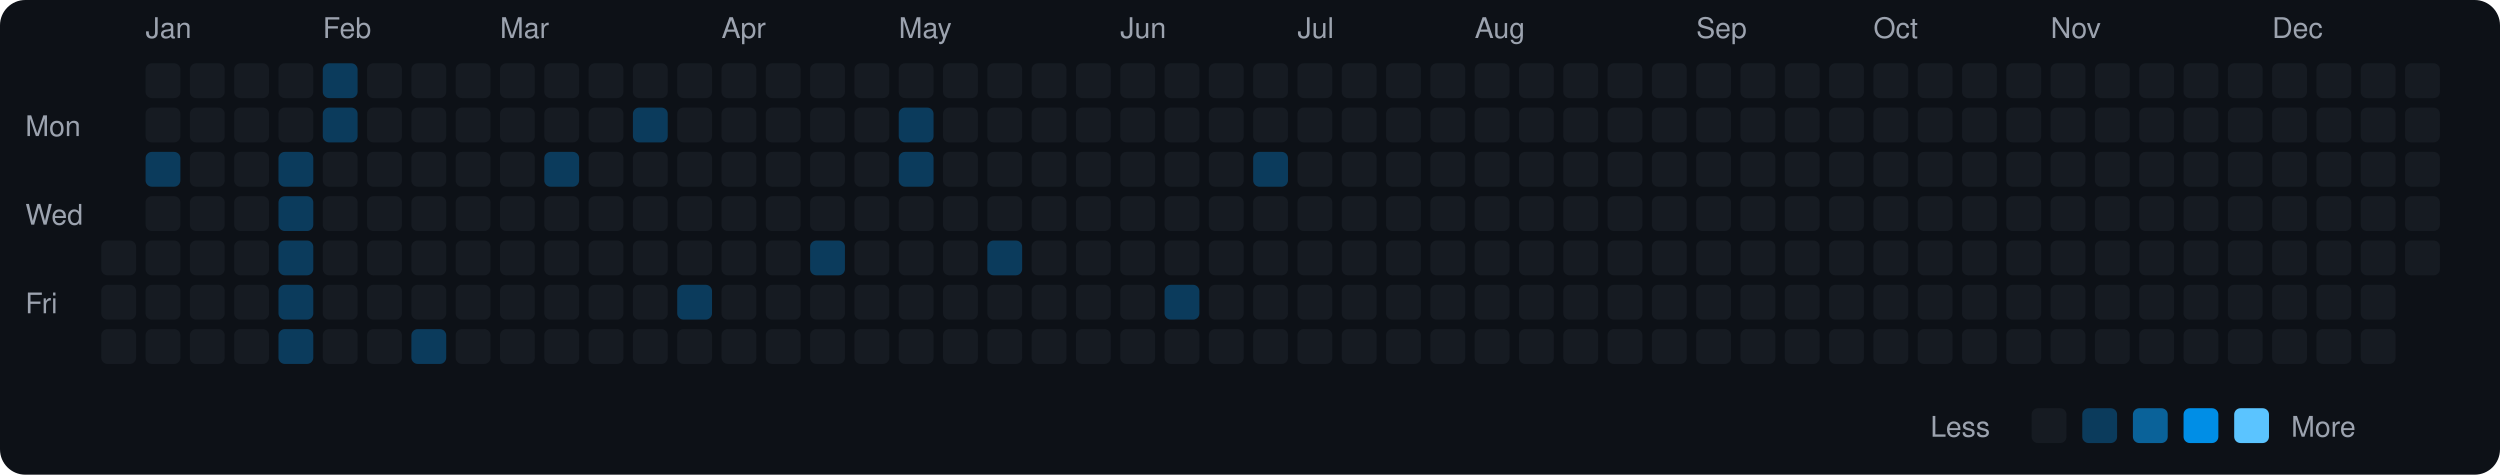
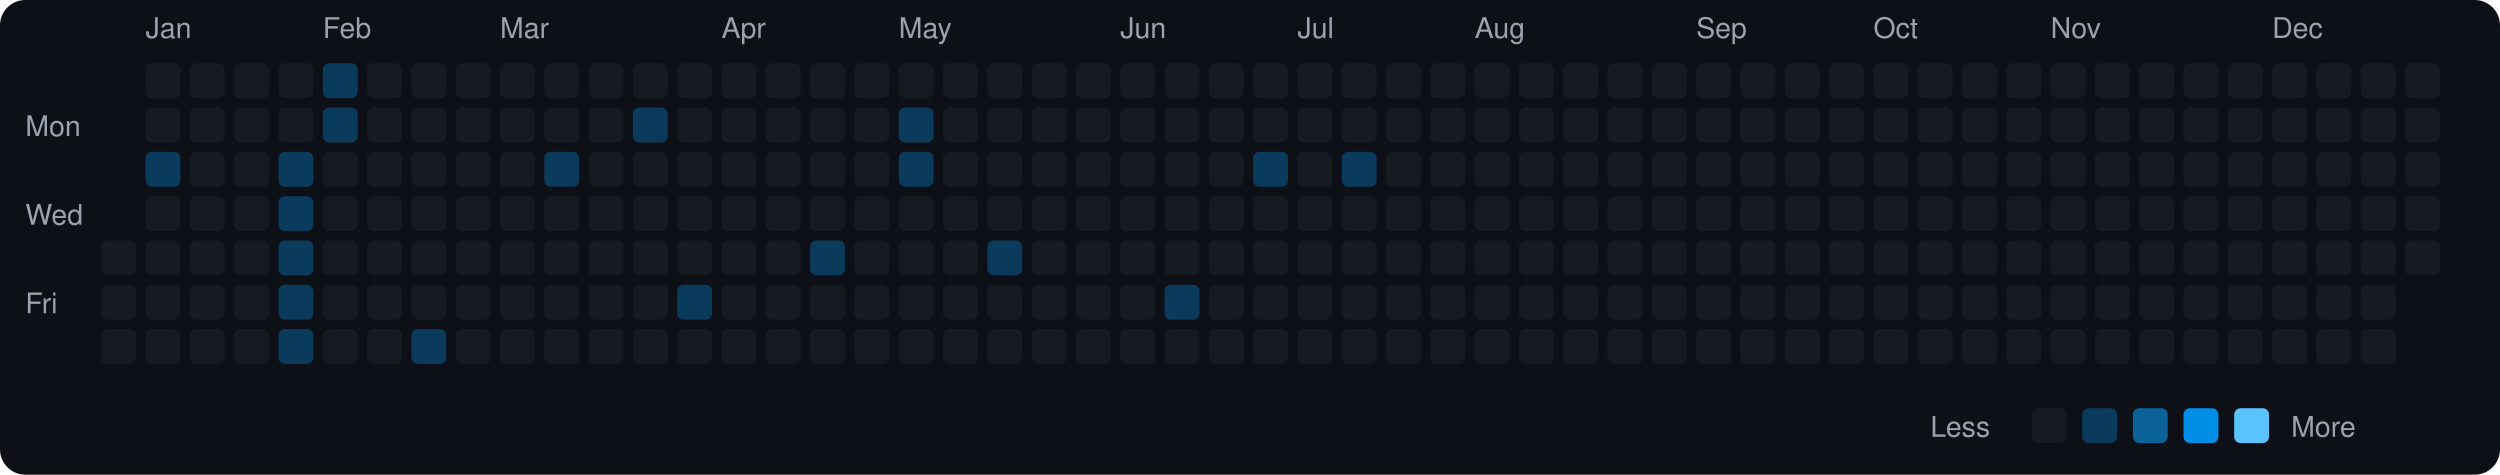
<svg xmlns="http://www.w3.org/2000/svg" viewBox="0 0 790 150" width="790" height="150">
  <rect width="790" height="150" fill="#0d1117" rx="8" ry="8" />
  <text x="8" y="43" fill="#9ca3af" font-size="9" font-family="-apple-system, BlinkMacSystemFont, 'Segoe UI', Helvetica, Arial, sans-serif">Mon</text>
  <text x="8" y="71" fill="#9ca3af" font-size="9" font-family="-apple-system, BlinkMacSystemFont, 'Segoe UI', Helvetica, Arial, sans-serif">Wed</text>
  <text x="8" y="99" fill="#9ca3af" font-size="9" font-family="-apple-system, BlinkMacSystemFont, 'Segoe UI', Helvetica, Arial, sans-serif">Fri</text>
  <rect x="32" y="76" width="11" height="11" rx="2" ry="2" fill="#161b22">
    </rect>
  <rect x="32" y="90" width="11" height="11" rx="2" ry="2" fill="#161b22">
    </rect>
  <rect x="32" y="104" width="11" height="11" rx="2" ry="2" fill="#161b22">
    </rect>
  <text x="46" y="12" fill="#9ca3af" font-size="9" font-family="-apple-system, BlinkMacSystemFont, 'Segoe UI', Helvetica, Arial, sans-serif">Jan</text>
  <rect x="46" y="20" width="11" height="11" rx="2" ry="2" fill="#161b22">
    </rect>
  <rect x="46" y="34" width="11" height="11" rx="2" ry="2" fill="#161b22">
    </rect>
  <rect x="46" y="48" width="11" height="11" rx="2" ry="2" fill="#0b3b5c">
    </rect>
  <rect x="46" y="62" width="11" height="11" rx="2" ry="2" fill="#161b22">
    </rect>
  <rect x="46" y="76" width="11" height="11" rx="2" ry="2" fill="#161b22">
    </rect>
  <rect x="46" y="90" width="11" height="11" rx="2" ry="2" fill="#161b22">
    </rect>
  <rect x="46" y="104" width="11" height="11" rx="2" ry="2" fill="#161b22">
    </rect>
  <rect x="60" y="20" width="11" height="11" rx="2" ry="2" fill="#161b22">
    </rect>
  <rect x="60" y="34" width="11" height="11" rx="2" ry="2" fill="#161b22">
    </rect>
  <rect x="60" y="48" width="11" height="11" rx="2" ry="2" fill="#161b22">
    </rect>
  <rect x="60" y="62" width="11" height="11" rx="2" ry="2" fill="#161b22">
    </rect>
  <rect x="60" y="76" width="11" height="11" rx="2" ry="2" fill="#161b22">
    </rect>
  <rect x="60" y="90" width="11" height="11" rx="2" ry="2" fill="#161b22">
    </rect>
  <rect x="60" y="104" width="11" height="11" rx="2" ry="2" fill="#161b22">
    </rect>
  <rect x="74" y="20" width="11" height="11" rx="2" ry="2" fill="#161b22">
    </rect>
  <rect x="74" y="34" width="11" height="11" rx="2" ry="2" fill="#161b22">
    </rect>
  <rect x="74" y="48" width="11" height="11" rx="2" ry="2" fill="#161b22">
    </rect>
  <rect x="74" y="62" width="11" height="11" rx="2" ry="2" fill="#161b22">
    </rect>
  <rect x="74" y="76" width="11" height="11" rx="2" ry="2" fill="#161b22">
    </rect>
  <rect x="74" y="90" width="11" height="11" rx="2" ry="2" fill="#161b22">
    </rect>
  <rect x="74" y="104" width="11" height="11" rx="2" ry="2" fill="#161b22">
    </rect>
  <rect x="88" y="20" width="11" height="11" rx="2" ry="2" fill="#161b22">
    </rect>
  <rect x="88" y="34" width="11" height="11" rx="2" ry="2" fill="#161b22">
    </rect>
  <rect x="88" y="48" width="11" height="11" rx="2" ry="2" fill="#0b3b5c">
    </rect>
  <rect x="88" y="62" width="11" height="11" rx="2" ry="2" fill="#0b3b5c">
    </rect>
  <rect x="88" y="76" width="11" height="11" rx="2" ry="2" fill="#0b3b5c">
    </rect>
  <rect x="88" y="90" width="11" height="11" rx="2" ry="2" fill="#0b3b5c">
    </rect>
  <rect x="88" y="104" width="11" height="11" rx="2" ry="2" fill="#0b3b5c">
    </rect>
  <text x="102" y="12" fill="#9ca3af" font-size="9" font-family="-apple-system, BlinkMacSystemFont, 'Segoe UI', Helvetica, Arial, sans-serif">Feb</text>
  <rect x="102" y="20" width="11" height="11" rx="2" ry="2" fill="#0b3b5c">
    </rect>
  <rect x="102" y="34" width="11" height="11" rx="2" ry="2" fill="#0b3b5c">
    </rect>
  <rect x="102" y="48" width="11" height="11" rx="2" ry="2" fill="#161b22">
    </rect>
  <rect x="102" y="62" width="11" height="11" rx="2" ry="2" fill="#161b22">
    </rect>
  <rect x="102" y="76" width="11" height="11" rx="2" ry="2" fill="#161b22">
    </rect>
  <rect x="102" y="90" width="11" height="11" rx="2" ry="2" fill="#161b22">
    </rect>
  <rect x="102" y="104" width="11" height="11" rx="2" ry="2" fill="#161b22">
    </rect>
  <rect x="116" y="20" width="11" height="11" rx="2" ry="2" fill="#161b22">
    </rect>
  <rect x="116" y="34" width="11" height="11" rx="2" ry="2" fill="#161b22">
    </rect>
  <rect x="116" y="48" width="11" height="11" rx="2" ry="2" fill="#161b22">
    </rect>
  <rect x="116" y="62" width="11" height="11" rx="2" ry="2" fill="#161b22">
    </rect>
  <rect x="116" y="76" width="11" height="11" rx="2" ry="2" fill="#161b22">
    </rect>
  <rect x="116" y="90" width="11" height="11" rx="2" ry="2" fill="#161b22">
    </rect>
  <rect x="116" y="104" width="11" height="11" rx="2" ry="2" fill="#161b22">
    </rect>
  <rect x="130" y="20" width="11" height="11" rx="2" ry="2" fill="#161b22">
    </rect>
  <rect x="130" y="34" width="11" height="11" rx="2" ry="2" fill="#161b22">
    </rect>
  <rect x="130" y="48" width="11" height="11" rx="2" ry="2" fill="#161b22">
    </rect>
  <rect x="130" y="62" width="11" height="11" rx="2" ry="2" fill="#161b22">
    </rect>
  <rect x="130" y="76" width="11" height="11" rx="2" ry="2" fill="#161b22">
    </rect>
  <rect x="130" y="90" width="11" height="11" rx="2" ry="2" fill="#161b22">
    </rect>
  <rect x="130" y="104" width="11" height="11" rx="2" ry="2" fill="#0b3b5c">
    </rect>
  <rect x="144" y="20" width="11" height="11" rx="2" ry="2" fill="#161b22">
    </rect>
  <rect x="144" y="34" width="11" height="11" rx="2" ry="2" fill="#161b22">
    </rect>
  <rect x="144" y="48" width="11" height="11" rx="2" ry="2" fill="#161b22">
    </rect>
  <rect x="144" y="62" width="11" height="11" rx="2" ry="2" fill="#161b22">
    </rect>
  <rect x="144" y="76" width="11" height="11" rx="2" ry="2" fill="#161b22">
    </rect>
  <rect x="144" y="90" width="11" height="11" rx="2" ry="2" fill="#161b22">
    </rect>
  <rect x="144" y="104" width="11" height="11" rx="2" ry="2" fill="#161b22">
    </rect>
  <text x="158" y="12" fill="#9ca3af" font-size="9" font-family="-apple-system, BlinkMacSystemFont, 'Segoe UI', Helvetica, Arial, sans-serif">Mar</text>
  <rect x="158" y="20" width="11" height="11" rx="2" ry="2" fill="#161b22">
    </rect>
  <rect x="158" y="34" width="11" height="11" rx="2" ry="2" fill="#161b22">
    </rect>
  <rect x="158" y="48" width="11" height="11" rx="2" ry="2" fill="#161b22">
    </rect>
  <rect x="158" y="62" width="11" height="11" rx="2" ry="2" fill="#161b22">
    </rect>
  <rect x="158" y="76" width="11" height="11" rx="2" ry="2" fill="#161b22">
    </rect>
  <rect x="158" y="90" width="11" height="11" rx="2" ry="2" fill="#161b22">
    </rect>
  <rect x="158" y="104" width="11" height="11" rx="2" ry="2" fill="#161b22">
    </rect>
  <rect x="172" y="20" width="11" height="11" rx="2" ry="2" fill="#161b22">
    </rect>
  <rect x="172" y="34" width="11" height="11" rx="2" ry="2" fill="#161b22">
    </rect>
  <rect x="172" y="48" width="11" height="11" rx="2" ry="2" fill="#0b3b5c">
    </rect>
  <rect x="172" y="62" width="11" height="11" rx="2" ry="2" fill="#161b22">
    </rect>
  <rect x="172" y="76" width="11" height="11" rx="2" ry="2" fill="#161b22">
    </rect>
  <rect x="172" y="90" width="11" height="11" rx="2" ry="2" fill="#161b22">
    </rect>
  <rect x="172" y="104" width="11" height="11" rx="2" ry="2" fill="#161b22">
    </rect>
  <rect x="186" y="20" width="11" height="11" rx="2" ry="2" fill="#161b22">
    </rect>
  <rect x="186" y="34" width="11" height="11" rx="2" ry="2" fill="#161b22">
    </rect>
  <rect x="186" y="48" width="11" height="11" rx="2" ry="2" fill="#161b22">
    </rect>
  <rect x="186" y="62" width="11" height="11" rx="2" ry="2" fill="#161b22">
    </rect>
  <rect x="186" y="76" width="11" height="11" rx="2" ry="2" fill="#161b22">
    </rect>
  <rect x="186" y="90" width="11" height="11" rx="2" ry="2" fill="#161b22">
    </rect>
  <rect x="186" y="104" width="11" height="11" rx="2" ry="2" fill="#161b22">
    </rect>
  <rect x="200" y="20" width="11" height="11" rx="2" ry="2" fill="#161b22">
    </rect>
  <rect x="200" y="34" width="11" height="11" rx="2" ry="2" fill="#0b3b5c">
    </rect>
  <rect x="200" y="48" width="11" height="11" rx="2" ry="2" fill="#161b22">
    </rect>
  <rect x="200" y="62" width="11" height="11" rx="2" ry="2" fill="#161b22">
    </rect>
  <rect x="200" y="76" width="11" height="11" rx="2" ry="2" fill="#161b22">
    </rect>
  <rect x="200" y="90" width="11" height="11" rx="2" ry="2" fill="#161b22">
    </rect>
  <rect x="200" y="104" width="11" height="11" rx="2" ry="2" fill="#161b22">
    </rect>
  <rect x="214" y="20" width="11" height="11" rx="2" ry="2" fill="#161b22">
    </rect>
  <rect x="214" y="34" width="11" height="11" rx="2" ry="2" fill="#161b22">
    </rect>
  <rect x="214" y="48" width="11" height="11" rx="2" ry="2" fill="#161b22">
    </rect>
  <rect x="214" y="62" width="11" height="11" rx="2" ry="2" fill="#161b22">
    </rect>
  <rect x="214" y="76" width="11" height="11" rx="2" ry="2" fill="#161b22">
    </rect>
  <rect x="214" y="90" width="11" height="11" rx="2" ry="2" fill="#0b3b5c">
    </rect>
  <rect x="214" y="104" width="11" height="11" rx="2" ry="2" fill="#161b22">
    </rect>
  <text x="228" y="12" fill="#9ca3af" font-size="9" font-family="-apple-system, BlinkMacSystemFont, 'Segoe UI', Helvetica, Arial, sans-serif">Apr</text>
  <rect x="228" y="20" width="11" height="11" rx="2" ry="2" fill="#161b22">
    </rect>
  <rect x="228" y="34" width="11" height="11" rx="2" ry="2" fill="#161b22">
    </rect>
  <rect x="228" y="48" width="11" height="11" rx="2" ry="2" fill="#161b22">
    </rect>
  <rect x="228" y="62" width="11" height="11" rx="2" ry="2" fill="#161b22">
    </rect>
  <rect x="228" y="76" width="11" height="11" rx="2" ry="2" fill="#161b22">
    </rect>
  <rect x="228" y="90" width="11" height="11" rx="2" ry="2" fill="#161b22">
    </rect>
  <rect x="228" y="104" width="11" height="11" rx="2" ry="2" fill="#161b22">
    </rect>
  <rect x="242" y="20" width="11" height="11" rx="2" ry="2" fill="#161b22">
    </rect>
  <rect x="242" y="34" width="11" height="11" rx="2" ry="2" fill="#161b22">
    </rect>
  <rect x="242" y="48" width="11" height="11" rx="2" ry="2" fill="#161b22">
    </rect>
  <rect x="242" y="62" width="11" height="11" rx="2" ry="2" fill="#161b22">
    </rect>
  <rect x="242" y="76" width="11" height="11" rx="2" ry="2" fill="#161b22">
    </rect>
  <rect x="242" y="90" width="11" height="11" rx="2" ry="2" fill="#161b22">
    </rect>
  <rect x="242" y="104" width="11" height="11" rx="2" ry="2" fill="#161b22">
    </rect>
  <rect x="256" y="20" width="11" height="11" rx="2" ry="2" fill="#161b22">
    </rect>
  <rect x="256" y="34" width="11" height="11" rx="2" ry="2" fill="#161b22">
    </rect>
  <rect x="256" y="48" width="11" height="11" rx="2" ry="2" fill="#161b22">
    </rect>
  <rect x="256" y="62" width="11" height="11" rx="2" ry="2" fill="#161b22">
    </rect>
  <rect x="256" y="76" width="11" height="11" rx="2" ry="2" fill="#0b3b5c">
    </rect>
  <rect x="256" y="90" width="11" height="11" rx="2" ry="2" fill="#161b22">
    </rect>
  <rect x="256" y="104" width="11" height="11" rx="2" ry="2" fill="#161b22">
    </rect>
  <rect x="270" y="20" width="11" height="11" rx="2" ry="2" fill="#161b22">
    </rect>
  <rect x="270" y="34" width="11" height="11" rx="2" ry="2" fill="#161b22">
    </rect>
  <rect x="270" y="48" width="11" height="11" rx="2" ry="2" fill="#161b22">
    </rect>
  <rect x="270" y="62" width="11" height="11" rx="2" ry="2" fill="#161b22">
    </rect>
  <rect x="270" y="76" width="11" height="11" rx="2" ry="2" fill="#161b22">
    </rect>
  <rect x="270" y="90" width="11" height="11" rx="2" ry="2" fill="#161b22">
    </rect>
  <rect x="270" y="104" width="11" height="11" rx="2" ry="2" fill="#161b22">
    </rect>
  <text x="284" y="12" fill="#9ca3af" font-size="9" font-family="-apple-system, BlinkMacSystemFont, 'Segoe UI', Helvetica, Arial, sans-serif">May</text>
  <rect x="284" y="20" width="11" height="11" rx="2" ry="2" fill="#161b22">
    </rect>
  <rect x="284" y="34" width="11" height="11" rx="2" ry="2" fill="#0b3b5c">
    </rect>
  <rect x="284" y="48" width="11" height="11" rx="2" ry="2" fill="#0b3b5c">
    </rect>
  <rect x="284" y="62" width="11" height="11" rx="2" ry="2" fill="#161b22">
    </rect>
  <rect x="284" y="76" width="11" height="11" rx="2" ry="2" fill="#161b22">
    </rect>
  <rect x="284" y="90" width="11" height="11" rx="2" ry="2" fill="#161b22">
    </rect>
  <rect x="284" y="104" width="11" height="11" rx="2" ry="2" fill="#161b22">
    </rect>
  <rect x="298" y="20" width="11" height="11" rx="2" ry="2" fill="#161b22">
    </rect>
  <rect x="298" y="34" width="11" height="11" rx="2" ry="2" fill="#161b22">
    </rect>
  <rect x="298" y="48" width="11" height="11" rx="2" ry="2" fill="#161b22">
    </rect>
  <rect x="298" y="62" width="11" height="11" rx="2" ry="2" fill="#161b22">
    </rect>
  <rect x="298" y="76" width="11" height="11" rx="2" ry="2" fill="#161b22">
    </rect>
  <rect x="298" y="90" width="11" height="11" rx="2" ry="2" fill="#161b22">
    </rect>
  <rect x="298" y="104" width="11" height="11" rx="2" ry="2" fill="#161b22">
    </rect>
  <rect x="312" y="20" width="11" height="11" rx="2" ry="2" fill="#161b22">
    </rect>
  <rect x="312" y="34" width="11" height="11" rx="2" ry="2" fill="#161b22">
    </rect>
  <rect x="312" y="48" width="11" height="11" rx="2" ry="2" fill="#161b22">
    </rect>
  <rect x="312" y="62" width="11" height="11" rx="2" ry="2" fill="#161b22">
    </rect>
  <rect x="312" y="76" width="11" height="11" rx="2" ry="2" fill="#0b3b5c">
    </rect>
  <rect x="312" y="90" width="11" height="11" rx="2" ry="2" fill="#161b22">
    </rect>
  <rect x="312" y="104" width="11" height="11" rx="2" ry="2" fill="#161b22">
    </rect>
  <rect x="326" y="20" width="11" height="11" rx="2" ry="2" fill="#161b22">
    </rect>
  <rect x="326" y="34" width="11" height="11" rx="2" ry="2" fill="#161b22">
    </rect>
  <rect x="326" y="48" width="11" height="11" rx="2" ry="2" fill="#161b22">
    </rect>
  <rect x="326" y="62" width="11" height="11" rx="2" ry="2" fill="#161b22">
    </rect>
  <rect x="326" y="76" width="11" height="11" rx="2" ry="2" fill="#161b22">
    </rect>
  <rect x="326" y="90" width="11" height="11" rx="2" ry="2" fill="#161b22">
    </rect>
  <rect x="326" y="104" width="11" height="11" rx="2" ry="2" fill="#161b22">
    </rect>
  <rect x="340" y="20" width="11" height="11" rx="2" ry="2" fill="#161b22">
    </rect>
  <rect x="340" y="34" width="11" height="11" rx="2" ry="2" fill="#161b22">
    </rect>
  <rect x="340" y="48" width="11" height="11" rx="2" ry="2" fill="#161b22">
    </rect>
  <rect x="340" y="62" width="11" height="11" rx="2" ry="2" fill="#161b22">
    </rect>
  <rect x="340" y="76" width="11" height="11" rx="2" ry="2" fill="#161b22">
    </rect>
  <rect x="340" y="90" width="11" height="11" rx="2" ry="2" fill="#161b22">
    </rect>
  <rect x="340" y="104" width="11" height="11" rx="2" ry="2" fill="#161b22">
    </rect>
  <text x="354" y="12" fill="#9ca3af" font-size="9" font-family="-apple-system, BlinkMacSystemFont, 'Segoe UI', Helvetica, Arial, sans-serif">Jun</text>
  <rect x="354" y="20" width="11" height="11" rx="2" ry="2" fill="#161b22">
    </rect>
  <rect x="354" y="34" width="11" height="11" rx="2" ry="2" fill="#161b22">
    </rect>
  <rect x="354" y="48" width="11" height="11" rx="2" ry="2" fill="#161b22">
    </rect>
  <rect x="354" y="62" width="11" height="11" rx="2" ry="2" fill="#161b22">
    </rect>
  <rect x="354" y="76" width="11" height="11" rx="2" ry="2" fill="#161b22">
    </rect>
  <rect x="354" y="90" width="11" height="11" rx="2" ry="2" fill="#161b22">
    </rect>
  <rect x="354" y="104" width="11" height="11" rx="2" ry="2" fill="#161b22">
    </rect>
  <rect x="368" y="20" width="11" height="11" rx="2" ry="2" fill="#161b22">
    </rect>
  <rect x="368" y="34" width="11" height="11" rx="2" ry="2" fill="#161b22">
    </rect>
  <rect x="368" y="48" width="11" height="11" rx="2" ry="2" fill="#161b22">
    </rect>
  <rect x="368" y="62" width="11" height="11" rx="2" ry="2" fill="#161b22">
    </rect>
  <rect x="368" y="76" width="11" height="11" rx="2" ry="2" fill="#161b22">
    </rect>
  <rect x="368" y="90" width="11" height="11" rx="2" ry="2" fill="#0b3b5c">
    </rect>
  <rect x="368" y="104" width="11" height="11" rx="2" ry="2" fill="#161b22">
    </rect>
  <rect x="382" y="20" width="11" height="11" rx="2" ry="2" fill="#161b22">
    </rect>
  <rect x="382" y="34" width="11" height="11" rx="2" ry="2" fill="#161b22">
    </rect>
  <rect x="382" y="48" width="11" height="11" rx="2" ry="2" fill="#161b22">
    </rect>
  <rect x="382" y="62" width="11" height="11" rx="2" ry="2" fill="#161b22">
    </rect>
  <rect x="382" y="76" width="11" height="11" rx="2" ry="2" fill="#161b22">
    </rect>
  <rect x="382" y="90" width="11" height="11" rx="2" ry="2" fill="#161b22">
    </rect>
  <rect x="382" y="104" width="11" height="11" rx="2" ry="2" fill="#161b22">
    </rect>
  <rect x="396" y="20" width="11" height="11" rx="2" ry="2" fill="#161b22">
    </rect>
  <rect x="396" y="34" width="11" height="11" rx="2" ry="2" fill="#161b22">
    </rect>
  <rect x="396" y="48" width="11" height="11" rx="2" ry="2" fill="#0b3b5c">
    </rect>
  <rect x="396" y="62" width="11" height="11" rx="2" ry="2" fill="#161b22">
    </rect>
  <rect x="396" y="76" width="11" height="11" rx="2" ry="2" fill="#161b22">
    </rect>
  <rect x="396" y="90" width="11" height="11" rx="2" ry="2" fill="#161b22">
    </rect>
  <rect x="396" y="104" width="11" height="11" rx="2" ry="2" fill="#161b22">
    </rect>
  <text x="410" y="12" fill="#9ca3af" font-size="9" font-family="-apple-system, BlinkMacSystemFont, 'Segoe UI', Helvetica, Arial, sans-serif">Jul</text>
  <rect x="410" y="20" width="11" height="11" rx="2" ry="2" fill="#161b22">
    </rect>
  <rect x="410" y="34" width="11" height="11" rx="2" ry="2" fill="#161b22">
    </rect>
  <rect x="410" y="48" width="11" height="11" rx="2" ry="2" fill="#161b22">
    </rect>
  <rect x="410" y="62" width="11" height="11" rx="2" ry="2" fill="#161b22">
    </rect>
  <rect x="410" y="76" width="11" height="11" rx="2" ry="2" fill="#161b22">
    </rect>
  <rect x="410" y="90" width="11" height="11" rx="2" ry="2" fill="#161b22">
    </rect>
  <rect x="410" y="104" width="11" height="11" rx="2" ry="2" fill="#161b22">
    </rect>
  <rect x="424" y="20" width="11" height="11" rx="2" ry="2" fill="#161b22">
    </rect>
  <rect x="424" y="34" width="11" height="11" rx="2" ry="2" fill="#161b22">
    </rect>
-   <rect x="424" y="48" width="11" height="11" rx="2" ry="2" fill="#161b22">
+   <rect x="424" y="48" width="11" height="11" rx="2" ry="2" fill="#0b3b5c">
    </rect>
  <rect x="424" y="62" width="11" height="11" rx="2" ry="2" fill="#161b22">
    </rect>
  <rect x="424" y="76" width="11" height="11" rx="2" ry="2" fill="#161b22">
    </rect>
  <rect x="424" y="90" width="11" height="11" rx="2" ry="2" fill="#161b22">
    </rect>
  <rect x="424" y="104" width="11" height="11" rx="2" ry="2" fill="#161b22">
    </rect>
  <rect x="438" y="20" width="11" height="11" rx="2" ry="2" fill="#161b22">
    </rect>
  <rect x="438" y="34" width="11" height="11" rx="2" ry="2" fill="#161b22">
    </rect>
  <rect x="438" y="48" width="11" height="11" rx="2" ry="2" fill="#161b22">
    </rect>
  <rect x="438" y="62" width="11" height="11" rx="2" ry="2" fill="#161b22">
    </rect>
  <rect x="438" y="76" width="11" height="11" rx="2" ry="2" fill="#161b22">
    </rect>
  <rect x="438" y="90" width="11" height="11" rx="2" ry="2" fill="#161b22">
    </rect>
  <rect x="438" y="104" width="11" height="11" rx="2" ry="2" fill="#161b22">
    </rect>
  <rect x="452" y="20" width="11" height="11" rx="2" ry="2" fill="#161b22">
    </rect>
  <rect x="452" y="34" width="11" height="11" rx="2" ry="2" fill="#161b22">
    </rect>
  <rect x="452" y="48" width="11" height="11" rx="2" ry="2" fill="#161b22">
    </rect>
  <rect x="452" y="62" width="11" height="11" rx="2" ry="2" fill="#161b22">
    </rect>
  <rect x="452" y="76" width="11" height="11" rx="2" ry="2" fill="#161b22">
    </rect>
  <rect x="452" y="90" width="11" height="11" rx="2" ry="2" fill="#161b22">
    </rect>
  <rect x="452" y="104" width="11" height="11" rx="2" ry="2" fill="#161b22">
    </rect>
  <text x="466" y="12" fill="#9ca3af" font-size="9" font-family="-apple-system, BlinkMacSystemFont, 'Segoe UI', Helvetica, Arial, sans-serif">Aug</text>
  <rect x="466" y="20" width="11" height="11" rx="2" ry="2" fill="#161b22">
    </rect>
  <rect x="466" y="34" width="11" height="11" rx="2" ry="2" fill="#161b22">
    </rect>
  <rect x="466" y="48" width="11" height="11" rx="2" ry="2" fill="#161b22">
    </rect>
  <rect x="466" y="62" width="11" height="11" rx="2" ry="2" fill="#161b22">
    </rect>
  <rect x="466" y="76" width="11" height="11" rx="2" ry="2" fill="#161b22">
    </rect>
  <rect x="466" y="90" width="11" height="11" rx="2" ry="2" fill="#161b22">
    </rect>
  <rect x="466" y="104" width="11" height="11" rx="2" ry="2" fill="#161b22">
    </rect>
  <rect x="480" y="20" width="11" height="11" rx="2" ry="2" fill="#161b22">
    </rect>
  <rect x="480" y="34" width="11" height="11" rx="2" ry="2" fill="#161b22">
    </rect>
  <rect x="480" y="48" width="11" height="11" rx="2" ry="2" fill="#161b22">
    </rect>
  <rect x="480" y="62" width="11" height="11" rx="2" ry="2" fill="#161b22">
    </rect>
  <rect x="480" y="76" width="11" height="11" rx="2" ry="2" fill="#161b22">
    </rect>
  <rect x="480" y="90" width="11" height="11" rx="2" ry="2" fill="#161b22">
    </rect>
  <rect x="480" y="104" width="11" height="11" rx="2" ry="2" fill="#161b22">
    </rect>
  <rect x="494" y="20" width="11" height="11" rx="2" ry="2" fill="#161b22">
    </rect>
  <rect x="494" y="34" width="11" height="11" rx="2" ry="2" fill="#161b22">
    </rect>
  <rect x="494" y="48" width="11" height="11" rx="2" ry="2" fill="#161b22">
    </rect>
  <rect x="494" y="62" width="11" height="11" rx="2" ry="2" fill="#161b22">
    </rect>
  <rect x="494" y="76" width="11" height="11" rx="2" ry="2" fill="#161b22">
    </rect>
  <rect x="494" y="90" width="11" height="11" rx="2" ry="2" fill="#161b22">
    </rect>
  <rect x="494" y="104" width="11" height="11" rx="2" ry="2" fill="#161b22">
    </rect>
  <rect x="508" y="20" width="11" height="11" rx="2" ry="2" fill="#161b22">
    </rect>
  <rect x="508" y="34" width="11" height="11" rx="2" ry="2" fill="#161b22">
    </rect>
  <rect x="508" y="48" width="11" height="11" rx="2" ry="2" fill="#161b22">
    </rect>
  <rect x="508" y="62" width="11" height="11" rx="2" ry="2" fill="#161b22">
    </rect>
  <rect x="508" y="76" width="11" height="11" rx="2" ry="2" fill="#161b22">
    </rect>
  <rect x="508" y="90" width="11" height="11" rx="2" ry="2" fill="#161b22">
    </rect>
  <rect x="508" y="104" width="11" height="11" rx="2" ry="2" fill="#161b22">
    </rect>
  <rect x="522" y="20" width="11" height="11" rx="2" ry="2" fill="#161b22">
    </rect>
  <rect x="522" y="34" width="11" height="11" rx="2" ry="2" fill="#161b22">
    </rect>
  <rect x="522" y="48" width="11" height="11" rx="2" ry="2" fill="#161b22">
    </rect>
  <rect x="522" y="62" width="11" height="11" rx="2" ry="2" fill="#161b22">
    </rect>
  <rect x="522" y="76" width="11" height="11" rx="2" ry="2" fill="#161b22">
    </rect>
  <rect x="522" y="90" width="11" height="11" rx="2" ry="2" fill="#161b22">
    </rect>
  <rect x="522" y="104" width="11" height="11" rx="2" ry="2" fill="#161b22">
    </rect>
  <text x="536" y="12" fill="#9ca3af" font-size="9" font-family="-apple-system, BlinkMacSystemFont, 'Segoe UI', Helvetica, Arial, sans-serif">Sep</text>
  <rect x="536" y="20" width="11" height="11" rx="2" ry="2" fill="#161b22">
    </rect>
  <rect x="536" y="34" width="11" height="11" rx="2" ry="2" fill="#161b22">
    </rect>
  <rect x="536" y="48" width="11" height="11" rx="2" ry="2" fill="#161b22">
    </rect>
  <rect x="536" y="62" width="11" height="11" rx="2" ry="2" fill="#161b22">
    </rect>
  <rect x="536" y="76" width="11" height="11" rx="2" ry="2" fill="#161b22">
    </rect>
  <rect x="536" y="90" width="11" height="11" rx="2" ry="2" fill="#161b22">
    </rect>
  <rect x="536" y="104" width="11" height="11" rx="2" ry="2" fill="#161b22">
    </rect>
  <rect x="550" y="20" width="11" height="11" rx="2" ry="2" fill="#161b22">
    </rect>
  <rect x="550" y="34" width="11" height="11" rx="2" ry="2" fill="#161b22">
    </rect>
  <rect x="550" y="48" width="11" height="11" rx="2" ry="2" fill="#161b22">
    </rect>
  <rect x="550" y="62" width="11" height="11" rx="2" ry="2" fill="#161b22">
    </rect>
  <rect x="550" y="76" width="11" height="11" rx="2" ry="2" fill="#161b22">
    </rect>
  <rect x="550" y="90" width="11" height="11" rx="2" ry="2" fill="#161b22">
    </rect>
  <rect x="550" y="104" width="11" height="11" rx="2" ry="2" fill="#161b22">
    </rect>
  <rect x="564" y="20" width="11" height="11" rx="2" ry="2" fill="#161b22">
    </rect>
  <rect x="564" y="34" width="11" height="11" rx="2" ry="2" fill="#161b22">
    </rect>
  <rect x="564" y="48" width="11" height="11" rx="2" ry="2" fill="#161b22">
    </rect>
  <rect x="564" y="62" width="11" height="11" rx="2" ry="2" fill="#161b22">
    </rect>
  <rect x="564" y="76" width="11" height="11" rx="2" ry="2" fill="#161b22">
    </rect>
  <rect x="564" y="90" width="11" height="11" rx="2" ry="2" fill="#161b22">
    </rect>
  <rect x="564" y="104" width="11" height="11" rx="2" ry="2" fill="#161b22">
    </rect>
  <rect x="578" y="20" width="11" height="11" rx="2" ry="2" fill="#161b22">
    </rect>
  <rect x="578" y="34" width="11" height="11" rx="2" ry="2" fill="#161b22">
    </rect>
  <rect x="578" y="48" width="11" height="11" rx="2" ry="2" fill="#161b22">
    </rect>
  <rect x="578" y="62" width="11" height="11" rx="2" ry="2" fill="#161b22">
    </rect>
  <rect x="578" y="76" width="11" height="11" rx="2" ry="2" fill="#161b22">
    </rect>
  <rect x="578" y="90" width="11" height="11" rx="2" ry="2" fill="#161b22">
    </rect>
  <rect x="578" y="104" width="11" height="11" rx="2" ry="2" fill="#161b22">
    </rect>
  <text x="592" y="12" fill="#9ca3af" font-size="9" font-family="-apple-system, BlinkMacSystemFont, 'Segoe UI', Helvetica, Arial, sans-serif">Oct</text>
  <rect x="592" y="20" width="11" height="11" rx="2" ry="2" fill="#161b22">
    </rect>
  <rect x="592" y="34" width="11" height="11" rx="2" ry="2" fill="#161b22">
    </rect>
  <rect x="592" y="48" width="11" height="11" rx="2" ry="2" fill="#161b22">
    </rect>
  <rect x="592" y="62" width="11" height="11" rx="2" ry="2" fill="#161b22">
    </rect>
  <rect x="592" y="76" width="11" height="11" rx="2" ry="2" fill="#161b22">
    </rect>
  <rect x="592" y="90" width="11" height="11" rx="2" ry="2" fill="#161b22">
    </rect>
  <rect x="592" y="104" width="11" height="11" rx="2" ry="2" fill="#161b22">
    </rect>
  <rect x="606" y="20" width="11" height="11" rx="2" ry="2" fill="#161b22">
    </rect>
  <rect x="606" y="34" width="11" height="11" rx="2" ry="2" fill="#161b22">
    </rect>
  <rect x="606" y="48" width="11" height="11" rx="2" ry="2" fill="#161b22">
    </rect>
  <rect x="606" y="62" width="11" height="11" rx="2" ry="2" fill="#161b22">
    </rect>
  <rect x="606" y="76" width="11" height="11" rx="2" ry="2" fill="#161b22">
    </rect>
  <rect x="606" y="90" width="11" height="11" rx="2" ry="2" fill="#161b22">
    </rect>
  <rect x="606" y="104" width="11" height="11" rx="2" ry="2" fill="#161b22">
    </rect>
  <rect x="620" y="20" width="11" height="11" rx="2" ry="2" fill="#161b22">
    </rect>
  <rect x="620" y="34" width="11" height="11" rx="2" ry="2" fill="#161b22">
    </rect>
  <rect x="620" y="48" width="11" height="11" rx="2" ry="2" fill="#161b22">
    </rect>
  <rect x="620" y="62" width="11" height="11" rx="2" ry="2" fill="#161b22">
    </rect>
  <rect x="620" y="76" width="11" height="11" rx="2" ry="2" fill="#161b22">
    </rect>
  <rect x="620" y="90" width="11" height="11" rx="2" ry="2" fill="#161b22">
    </rect>
  <rect x="620" y="104" width="11" height="11" rx="2" ry="2" fill="#161b22">
    </rect>
  <rect x="634" y="20" width="11" height="11" rx="2" ry="2" fill="#161b22">
    </rect>
  <rect x="634" y="34" width="11" height="11" rx="2" ry="2" fill="#161b22">
    </rect>
  <rect x="634" y="48" width="11" height="11" rx="2" ry="2" fill="#161b22">
    </rect>
  <rect x="634" y="62" width="11" height="11" rx="2" ry="2" fill="#161b22">
    </rect>
  <rect x="634" y="76" width="11" height="11" rx="2" ry="2" fill="#161b22">
    </rect>
  <rect x="634" y="90" width="11" height="11" rx="2" ry="2" fill="#161b22">
    </rect>
  <rect x="634" y="104" width="11" height="11" rx="2" ry="2" fill="#161b22">
    </rect>
  <text x="648" y="12" fill="#9ca3af" font-size="9" font-family="-apple-system, BlinkMacSystemFont, 'Segoe UI', Helvetica, Arial, sans-serif">Nov</text>
  <rect x="648" y="20" width="11" height="11" rx="2" ry="2" fill="#161b22">
    </rect>
  <rect x="648" y="34" width="11" height="11" rx="2" ry="2" fill="#161b22">
    </rect>
  <rect x="648" y="48" width="11" height="11" rx="2" ry="2" fill="#161b22">
    </rect>
  <rect x="648" y="62" width="11" height="11" rx="2" ry="2" fill="#161b22">
    </rect>
  <rect x="648" y="76" width="11" height="11" rx="2" ry="2" fill="#161b22">
    </rect>
  <rect x="648" y="90" width="11" height="11" rx="2" ry="2" fill="#161b22">
    </rect>
  <rect x="648" y="104" width="11" height="11" rx="2" ry="2" fill="#161b22">
    </rect>
  <rect x="662" y="20" width="11" height="11" rx="2" ry="2" fill="#161b22">
    </rect>
  <rect x="662" y="34" width="11" height="11" rx="2" ry="2" fill="#161b22">
    </rect>
  <rect x="662" y="48" width="11" height="11" rx="2" ry="2" fill="#161b22">
    </rect>
  <rect x="662" y="62" width="11" height="11" rx="2" ry="2" fill="#161b22">
    </rect>
  <rect x="662" y="76" width="11" height="11" rx="2" ry="2" fill="#161b22">
    </rect>
  <rect x="662" y="90" width="11" height="11" rx="2" ry="2" fill="#161b22">
    </rect>
  <rect x="662" y="104" width="11" height="11" rx="2" ry="2" fill="#161b22">
    </rect>
  <rect x="676" y="20" width="11" height="11" rx="2" ry="2" fill="#161b22">
    </rect>
  <rect x="676" y="34" width="11" height="11" rx="2" ry="2" fill="#161b22">
    </rect>
  <rect x="676" y="48" width="11" height="11" rx="2" ry="2" fill="#161b22">
    </rect>
  <rect x="676" y="62" width="11" height="11" rx="2" ry="2" fill="#161b22">
    </rect>
  <rect x="676" y="76" width="11" height="11" rx="2" ry="2" fill="#161b22">
    </rect>
  <rect x="676" y="90" width="11" height="11" rx="2" ry="2" fill="#161b22">
    </rect>
  <rect x="676" y="104" width="11" height="11" rx="2" ry="2" fill="#161b22">
    </rect>
  <rect x="690" y="20" width="11" height="11" rx="2" ry="2" fill="#161b22">
    </rect>
  <rect x="690" y="34" width="11" height="11" rx="2" ry="2" fill="#161b22">
    </rect>
  <rect x="690" y="48" width="11" height="11" rx="2" ry="2" fill="#161b22">
    </rect>
  <rect x="690" y="62" width="11" height="11" rx="2" ry="2" fill="#161b22">
    </rect>
  <rect x="690" y="76" width="11" height="11" rx="2" ry="2" fill="#161b22">
    </rect>
  <rect x="690" y="90" width="11" height="11" rx="2" ry="2" fill="#161b22">
    </rect>
  <rect x="690" y="104" width="11" height="11" rx="2" ry="2" fill="#161b22">
    </rect>
  <rect x="704" y="20" width="11" height="11" rx="2" ry="2" fill="#161b22">
    </rect>
  <rect x="704" y="34" width="11" height="11" rx="2" ry="2" fill="#161b22">
    </rect>
  <rect x="704" y="48" width="11" height="11" rx="2" ry="2" fill="#161b22">
    </rect>
  <rect x="704" y="62" width="11" height="11" rx="2" ry="2" fill="#161b22">
    </rect>
  <rect x="704" y="76" width="11" height="11" rx="2" ry="2" fill="#161b22">
    </rect>
  <rect x="704" y="90" width="11" height="11" rx="2" ry="2" fill="#161b22">
    </rect>
  <rect x="704" y="104" width="11" height="11" rx="2" ry="2" fill="#161b22">
    </rect>
  <text x="718" y="12" fill="#9ca3af" font-size="9" font-family="-apple-system, BlinkMacSystemFont, 'Segoe UI', Helvetica, Arial, sans-serif">Dec</text>
  <rect x="718" y="20" width="11" height="11" rx="2" ry="2" fill="#161b22">
    </rect>
  <rect x="718" y="34" width="11" height="11" rx="2" ry="2" fill="#161b22">
    </rect>
  <rect x="718" y="48" width="11" height="11" rx="2" ry="2" fill="#161b22">
    </rect>
  <rect x="718" y="62" width="11" height="11" rx="2" ry="2" fill="#161b22">
    </rect>
  <rect x="718" y="76" width="11" height="11" rx="2" ry="2" fill="#161b22">
    </rect>
  <rect x="718" y="90" width="11" height="11" rx="2" ry="2" fill="#161b22">
    </rect>
  <rect x="718" y="104" width="11" height="11" rx="2" ry="2" fill="#161b22">
    </rect>
  <rect x="732" y="20" width="11" height="11" rx="2" ry="2" fill="#161b22">
    </rect>
  <rect x="732" y="34" width="11" height="11" rx="2" ry="2" fill="#161b22">
    </rect>
  <rect x="732" y="48" width="11" height="11" rx="2" ry="2" fill="#161b22">
    </rect>
  <rect x="732" y="62" width="11" height="11" rx="2" ry="2" fill="#161b22">
    </rect>
  <rect x="732" y="76" width="11" height="11" rx="2" ry="2" fill="#161b22">
    </rect>
  <rect x="732" y="90" width="11" height="11" rx="2" ry="2" fill="#161b22">
    </rect>
  <rect x="732" y="104" width="11" height="11" rx="2" ry="2" fill="#161b22">
    </rect>
  <rect x="746" y="20" width="11" height="11" rx="2" ry="2" fill="#161b22">
    </rect>
  <rect x="746" y="34" width="11" height="11" rx="2" ry="2" fill="#161b22">
    </rect>
  <rect x="746" y="48" width="11" height="11" rx="2" ry="2" fill="#161b22">
    </rect>
  <rect x="746" y="62" width="11" height="11" rx="2" ry="2" fill="#161b22">
    </rect>
  <rect x="746" y="76" width="11" height="11" rx="2" ry="2" fill="#161b22">
    </rect>
  <rect x="746" y="90" width="11" height="11" rx="2" ry="2" fill="#161b22">
    </rect>
  <rect x="746" y="104" width="11" height="11" rx="2" ry="2" fill="#161b22">
    </rect>
  <rect x="760" y="20" width="11" height="11" rx="2" ry="2" fill="#161b22">
    </rect>
  <rect x="760" y="34" width="11" height="11" rx="2" ry="2" fill="#161b22">
    </rect>
  <rect x="760" y="48" width="11" height="11" rx="2" ry="2" fill="#161b22">
    </rect>
  <rect x="760" y="62" width="11" height="11" rx="2" ry="2" fill="#161b22">
    </rect>
  <rect x="760" y="76" width="11" height="11" rx="2" ry="2" fill="#161b22">
    </rect>
  <text x="610" y="138" fill="#9ca3af" font-size="9" font-family="-apple-system, BlinkMacSystemFont, 'Segoe UI', Helvetica, Arial, sans-serif">Less</text>
  <rect x="642" y="129" width="11" height="11" rx="2" ry="2" fill="#161b22" />
  <rect x="658" y="129" width="11" height="11" rx="2" ry="2" fill="#0b3b5c" />
  <rect x="674" y="129" width="11" height="11" rx="2" ry="2" fill="#0a6299" />
  <rect x="690" y="129" width="11" height="11" rx="2" ry="2" fill="#008ee6" />
  <rect x="706" y="129" width="11" height="11" rx="2" ry="2" fill="#5bc4ff" />
  <text x="724" y="138" fill="#9ca3af" font-size="9" font-family="-apple-system, BlinkMacSystemFont, 'Segoe UI', Helvetica, Arial, sans-serif">More</text>
</svg>
